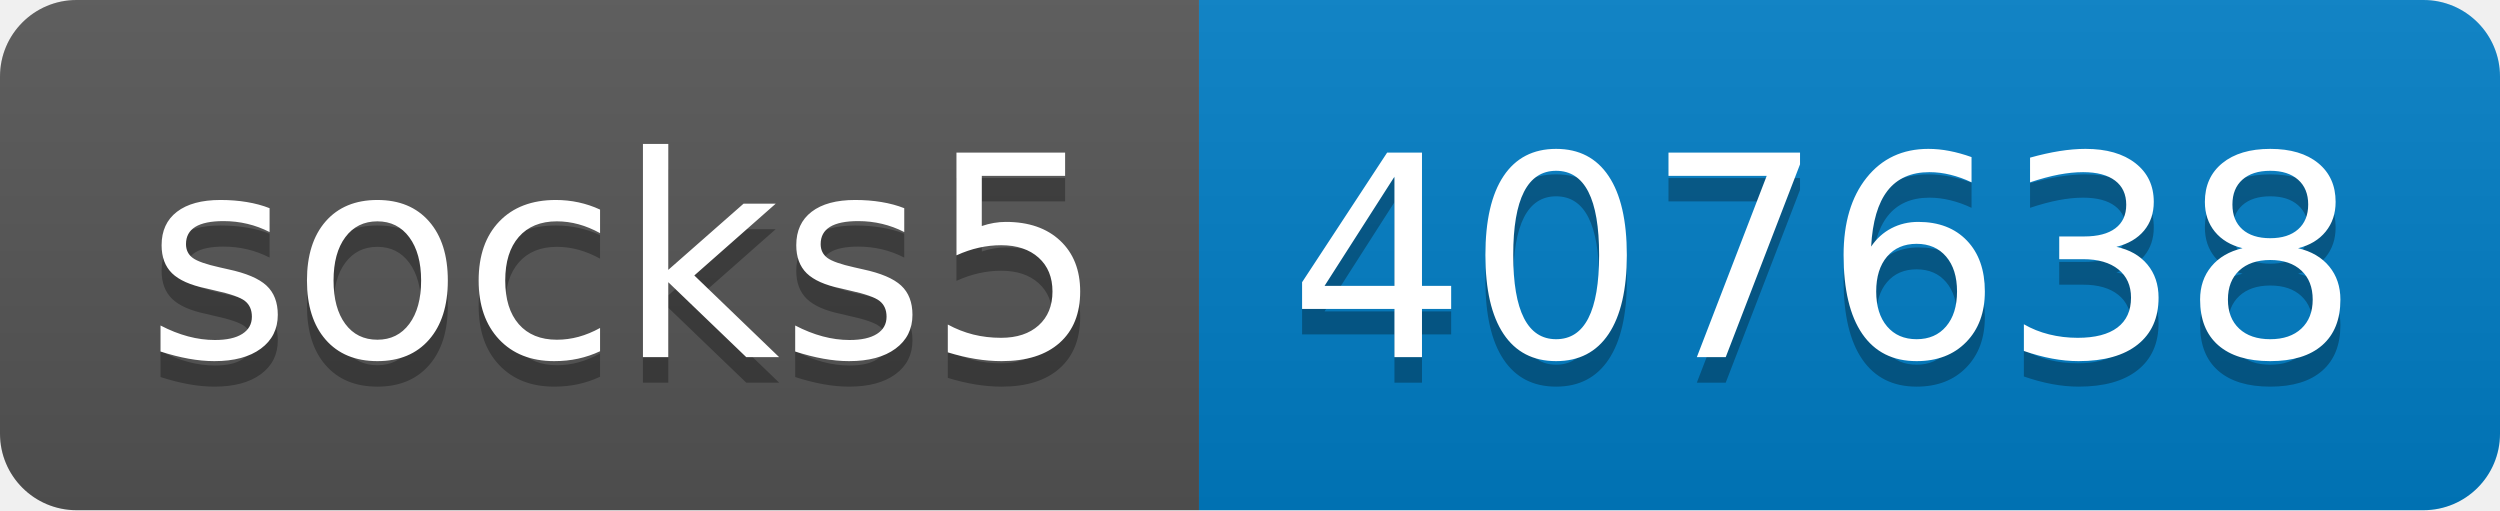
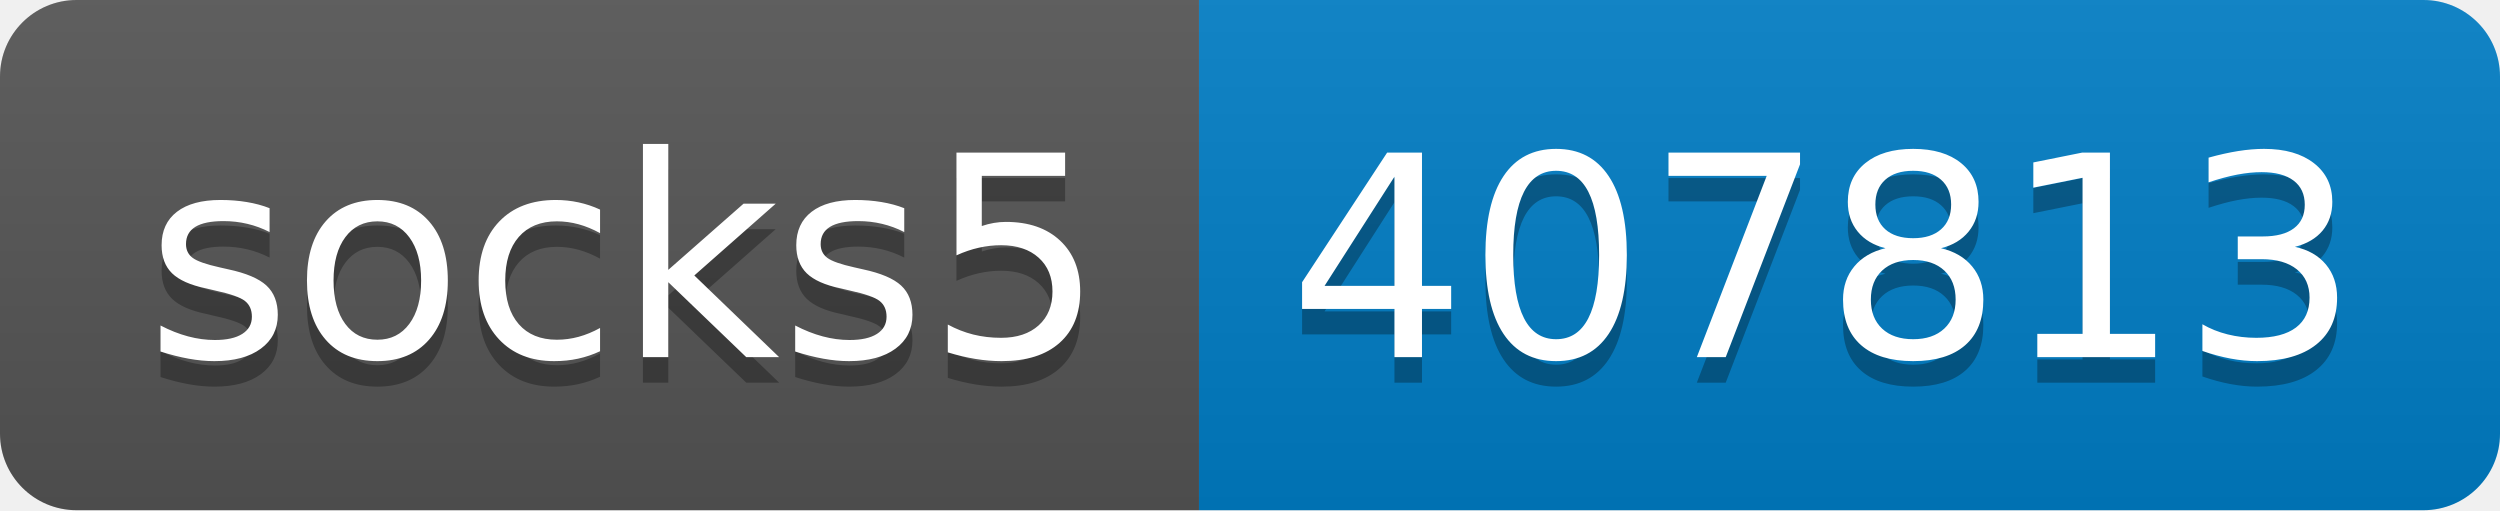
- <svg xmlns="http://www.w3.org/2000/svg" width="98" height="20" role="img" aria-label="socks5: 407638">
+ <svg xmlns="http://www.w3.org/2000/svg" width="98" height="20" role="img" aria-label="socks5: 407813">
  <linearGradient id="s" x2="0" y2="100%">
    <stop offset="0" stop-color="#bbb" stop-opacity=".1" />
    <stop offset="1" stop-opacity=".1" />
  </linearGradient>
  <clipPath id="r">
    <rect width="98" height="20" rx="3" fill="#fff" />
  </clipPath>
  <g clip-path="url(#r)">
    <rect width="47" height="20" fill="#555" />
    <rect x="47" width="51" height="20" fill="#007ec6" />
    <rect width="98" height="20" fill="url(#s)" />
  </g>
  <g fill="#fff" text-anchor="middle" font-family="Verdana,Geneva,DejaVu Sans,sans-serif" text-rendering="geometricPrecision" font-size="110">
    <text aria-hidden="true" x="245" y="150" fill="#010101" fill-opacity=".3" transform="scale(.1)" textLength="370">socks5</text>
    <text x="245" y="140" transform="scale(.1)" fill="#fff" textLength="370">socks5</text>
-     <text aria-hidden="true" x="715" y="150" fill="#010101" fill-opacity=".3" transform="scale(.1)" textLength="410">407638</text>
-     <text x="715" y="140" transform="scale(.1)" fill="#fff" textLength="410">407638</text>
+     <text aria-hidden="true" x="715" y="150" fill="#010101" fill-opacity=".3" transform="scale(.1)" textLength="410">407813</text>
+     <text x="715" y="140" transform="scale(.1)" fill="#fff" textLength="410">407813</text>
  </g>
</svg>
